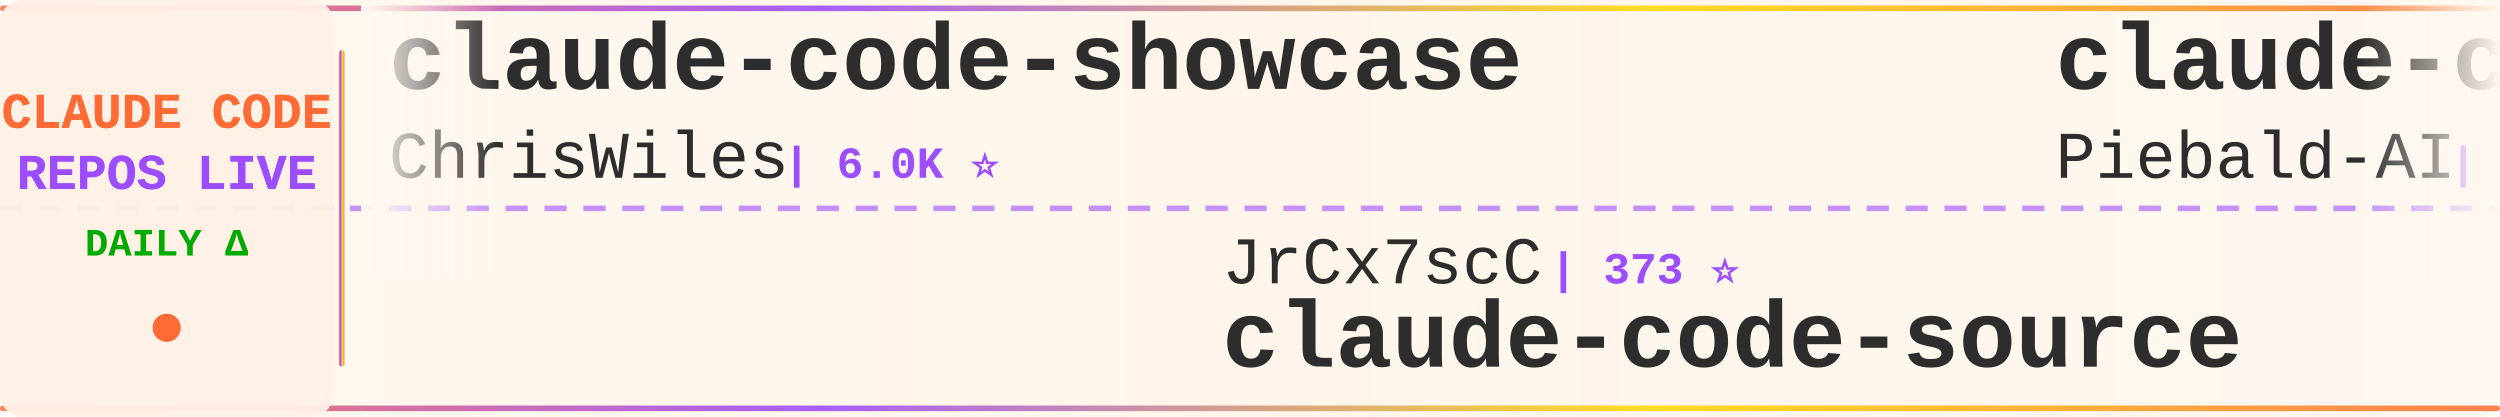
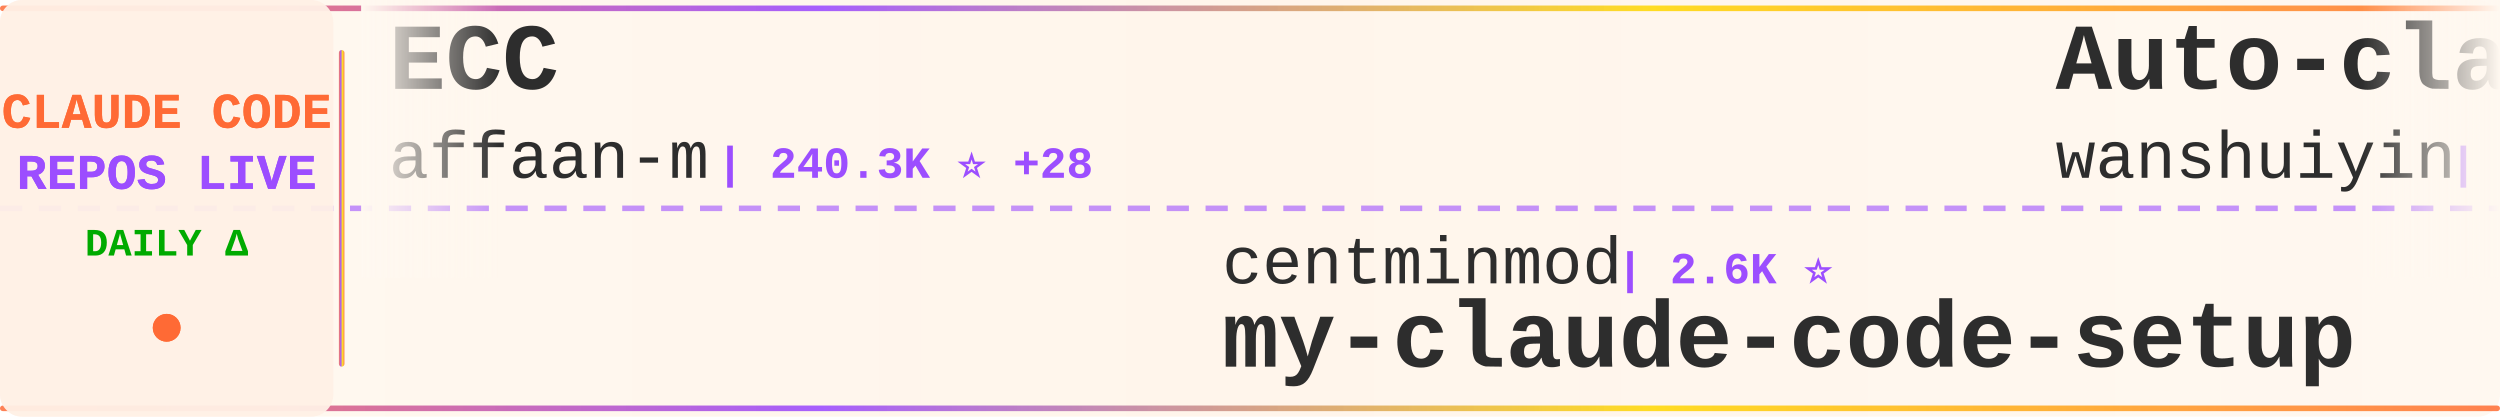
<svg xmlns="http://www.w3.org/2000/svg" width="900" height="150">
  <defs>
    <linearGradient id="tickerBg" x1="0%" y1="0%" x2="100%" y2="0%">
      <stop offset="0%" style="stop-color:#fff8f0;stop-opacity:0.98" />
      <stop offset="50%" style="stop-color:#fff5eb;stop-opacity:1" />
      <stop offset="100%" style="stop-color:#fff8f0;stop-opacity:0.98" />
    </linearGradient>
    <linearGradient id="borderGrad" x1="0%" y1="0%" x2="100%" y2="0%">
      <stop offset="0%" style="stop-color:#FF6B35;stop-opacity:0.85">
        <animate attributeName="stop-opacity" values="0.85;1;0.85" dur="2s" repeatCount="indefinite" />
      </stop>
      <stop offset="33%" style="stop-color:#9C4EFF;stop-opacity:0.9">
        <animate attributeName="stop-opacity" values="0.9;1;0.9" dur="2.2s" repeatCount="indefinite" />
      </stop>
      <stop offset="66%" style="stop-color:#FFD700;stop-opacity:0.85">
        <animate attributeName="stop-opacity" values="0.85;1;0.85" dur="1.8s" repeatCount="indefinite" />
      </stop>
      <stop offset="100%" style="stop-color:#FF6B35;stop-opacity:0.85">
        <animate attributeName="stop-opacity" values="0.85;1;0.85" dur="2s" repeatCount="indefinite" />
      </stop>
    </linearGradient>
    <filter id="textGlow">
      <feGaussianBlur stdDeviation="0.15" result="coloredBlur" />
      <feMerge>
        <feMergeNode in="coloredBlur" />
        <feMergeNode in="SourceGraphic" />
      </feMerge>
    </filter>
    <filter id="metricGlow">
      <feGaussianBlur stdDeviation="0.2" result="coloredBlur" />
      <feMerge>
        <feMergeNode in="coloredBlur" />
        <feMergeNode in="SourceGraphic" />
      </feMerge>
    </filter>
    <linearGradient id="leftFade" x1="0%" y1="0%" x2="100%" y2="0%">
      <stop offset="0%" style="stop-color:#fff8f0;stop-opacity:1" />
      <stop offset="100%" style="stop-color:#fff8f0;stop-opacity:0" />
    </linearGradient>
    <linearGradient id="rightFade" x1="0%" y1="0%" x2="100%" y2="0%">
      <stop offset="0%" style="stop-color:#fff8f0;stop-opacity:0" />
      <stop offset="100%" style="stop-color:#fff8f0;stop-opacity:1" />
    </linearGradient>
  </defs>
  <rect width="900" height="150" fill="url(#tickerBg)" rx="8" />
  <rect x="0" y="2" width="900" height="2" fill="url(#borderGrad)" rx="1" />
  <rect x="0" y="146" width="900" height="2" fill="url(#borderGrad)" rx="1" />
  <line x1="0" y1="75" x2="900" y2="75" stroke="#9C4EFF" stroke-width="2" stroke-dasharray="8 6" opacity="0.6" />
  <rect x="0" y="0" width="120" height="150" fill="#fff0e6" opacity="0.95" rx="8" />
  <text x="60" y="46" font-family="'Courier New', monospace" font-size="18" font-weight="bold" fill="#FF6B35" text-anchor="middle" filter="url(#textGlow)">
    CLAUDE CODE
  </text>
  <text x="60" y="68" font-family="'Courier New', monospace" font-size="18" font-weight="bold" fill="#9C4EFF" text-anchor="middle" filter="url(#textGlow)">
    REPOS LIVE
  </text>
  <text x="60" y="92" font-family="'Courier New', monospace" font-size="14" font-weight="bold" fill="#00aa00" text-anchor="middle">
    DAILY Δ
  </text>
  <circle cx="60" cy="118" r="5" fill="#FF6B35" filter="url(#metricGlow)">
    <animate attributeName="r" values="4;6;4" dur="1.5s" repeatCount="indefinite" />
    <animate attributeName="opacity" values="0.6;1;0.6" dur="1.5s" repeatCount="indefinite" />
  </circle>
  <rect x="122" y="18" width="2" height="114" fill="url(#borderGrad)" rx="1" />
  <clipPath id="tickerClip">
    <rect x="130" y="0" width="770" height="150" />
  </clipPath>
  <g clip-path="url(#tickerClip)">
    <g id="tickerItems">
      <animateTransform attributeName="transform" attributeType="XML" type="translate" from="0 0" to="-3000 0" dur="54s" repeatCount="indefinite" />
      <g transform="translate(0, 0)">
-         <text x="140" y="32" font-family="'Courier New', monospace" font-size="34" font-weight="bold" fill="#2d2d2d">claude-code-showcase</text>
-         <text x="140" y="64" font-family="'Courier New', monospace" font-size="24" font-weight="normal" fill="#2d2d2d" opacity="1.0">ChrisWiles</text>
-         <text x="282" y="64" font-family="'Courier New', monospace" font-size="16" font-weight="bold" fill="#9C4EFF"> | 6.0K ⭐</text>
+         <text x="140" y="32" font-family="'Courier New', monospace" font-size="34" font-weight="bold" fill="#2d2d2d">ECC</text>
+         <text x="140" y="64" font-family="'Courier New', monospace" font-size="24" font-weight="normal" fill="#2d2d2d" opacity="1.0">affaan-m</text>
+         <text x="258" y="64" font-family="'Courier New', monospace" font-size="16" font-weight="bold" fill="#9C4EFF"> | 240.3K ⭐ +28</text>
      </g>
      <g transform="translate(300, 0)">
-         <text x="140" y="102" font-family="'Courier New', monospace" font-size="24" font-weight="normal" fill="#2d2d2d" opacity="1.0">JrCx7scC</text>
-         <text x="258" y="102" font-family="'Courier New', monospace" font-size="16" font-weight="bold" fill="#9C4EFF"> | 373 ⭐</text>
-         <text x="140" y="132" font-family="'Courier New', monospace" font-size="34" font-weight="bold" fill="#2d2d2d">claude-code-source</text>
+         <text x="140" y="102" font-family="'Courier New', monospace" font-size="24" font-weight="normal" fill="#2d2d2d" opacity="1.0">centminmod</text>
+         <text x="282" y="102" font-family="'Courier New', monospace" font-size="16" font-weight="bold" fill="#9C4EFF"> | 2.6K ⭐</text>
+         <text x="140" y="132" font-family="'Courier New', monospace" font-size="34" font-weight="bold" fill="#2d2d2d">my-claude-code-setup</text>
      </g>
      <g transform="translate(600, 0)">
-         <text x="140" y="32" font-family="'Courier New', monospace" font-size="34" font-weight="bold" fill="#2d2d2d">claude-code-system-promp...</text>
-         <text x="140" y="64" font-family="'Courier New', monospace" font-size="24" font-weight="normal" fill="#2d2d2d" opacity="1.0">Piebald-AI</text>
-         <text x="282" y="64" font-family="'Courier New', monospace" font-size="16" font-weight="bold" fill="#9C4EFF"> | 12.3K ⭐ +1</text>
+         <text x="140" y="32" font-family="'Courier New', monospace" font-size="34" font-weight="bold" fill="#2d2d2d">Auto-claude-code-researc...</text>
+         <text x="140" y="64" font-family="'Courier New', monospace" font-size="24" font-weight="normal" fill="#2d2d2d" opacity="1.0">wanshuiyin</text>
+         <text x="282" y="64" font-family="'Courier New', monospace" font-size="16" font-weight="bold" fill="#9C4EFF"> | 14.7K ⭐ +4</text>
      </g>
      <g transform="translate(900, 0)">
-         <text x="140" y="102" font-family="'Courier New', monospace" font-size="24" font-weight="normal" fill="#2d2d2d" opacity="1.0">https-deeplearning-ai</text>
-         <text x="414" y="102" font-family="'Courier New', monospace" font-size="16" font-weight="bold" fill="#9C4EFF"> | 540 ⭐</text>
-         <text x="140" y="132" font-family="'Courier New', monospace" font-size="34" font-weight="bold" fill="#2d2d2d">sc-claude-code-files</text>
+         <text x="140" y="102" font-family="'Courier New', monospace" font-size="24" font-weight="normal" fill="#2d2d2d" opacity="1.0">fuergaosi233</text>
+         <text x="306" y="102" font-family="'Courier New', monospace" font-size="16" font-weight="bold" fill="#9C4EFF"> | 2.8K ⭐</text>
+         <text x="140" y="132" font-family="'Courier New', monospace" font-size="34" font-weight="bold" fill="#2d2d2d">claude-code-proxy</text>
      </g>
      <g transform="translate(1200, 0)">
-         <text x="140" y="32" font-family="'Courier New', monospace" font-size="34" font-weight="bold" fill="#2d2d2d">pi-vs-claude-code</text>
-         <text x="140" y="64" font-family="'Courier New', monospace" font-size="24" font-weight="normal" fill="#2d2d2d" opacity="1.0">disler</text>
-         <text x="234" y="64" font-family="'Courier New', monospace" font-size="16" font-weight="bold" fill="#9C4EFF"> | 1.6K ⭐</text>
+         <text x="140" y="32" font-family="'Courier New', monospace" font-size="34" font-weight="bold" fill="#2d2d2d">claude-code-from-source</text>
+         <text x="140" y="64" font-family="'Courier New', monospace" font-size="24" font-weight="normal" fill="#2d2d2d" opacity="1.0">alejandrobalderas</text>
+         <text x="366" y="64" font-family="'Courier New', monospace" font-size="16" font-weight="bold" fill="#9C4EFF"> | 2.8K ⭐ +1</text>
      </g>
      <g transform="translate(1500, 0)">
-         <text x="140" y="102" font-family="'Courier New', monospace" font-size="24" font-weight="normal" fill="#2d2d2d" opacity="1.0">shanraisshan</text>
-         <text x="306" y="102" font-family="'Courier New', monospace" font-size="16" font-weight="bold" fill="#9C4EFF"> | 64.5K ⭐ +7</text>
-         <text x="140" y="132" font-family="'Courier New', monospace" font-size="34" font-weight="bold" fill="#2d2d2d">claude-code-best-practic...</text>
+         <text x="140" y="102" font-family="'Courier New', monospace" font-size="24" font-weight="normal" fill="#2d2d2d" opacity="1.0">liuup</text>
+         <text x="222" y="102" font-family="'Courier New', monospace" font-size="16" font-weight="bold" fill="#9C4EFF"> | 3.8K ⭐</text>
+         <text x="140" y="132" font-family="'Courier New', monospace" font-size="34" font-weight="bold" fill="#2d2d2d">claude-code-analysis</text>
      </g>
      <g transform="translate(1800, 0)">
-         <text x="140" y="32" font-family="'Courier New', monospace" font-size="34" font-weight="bold" fill="#2d2d2d">learn-claude-code</text>
-         <text x="140" y="64" font-family="'Courier New', monospace" font-size="24" font-weight="normal" fill="#2d2d2d" opacity="1.0">shareAI-lab</text>
-         <text x="294" y="64" font-family="'Courier New', monospace" font-size="16" font-weight="bold" fill="#9C4EFF"> | 74.3K ⭐ +5</text>
+         <text x="140" y="32" font-family="'Courier New', monospace" font-size="34" font-weight="bold" fill="#2d2d2d">how-claude-code-works</text>
+         <text x="140" y="64" font-family="'Courier New', monospace" font-size="24" font-weight="normal" fill="#2d2d2d" opacity="1.0">Windy3f3f3f3f</text>
+         <text x="318" y="64" font-family="'Courier New', monospace" font-size="16" font-weight="bold" fill="#9C4EFF"> | 3.4K ⭐ +1</text>
      </g>
      <g transform="translate(2100, 0)">
-         <text x="140" y="102" font-family="'Courier New', monospace" font-size="24" font-weight="normal" fill="#2d2d2d" opacity="1.0">anthropics</text>
-         <text x="282" y="102" font-family="'Courier New', monospace" font-size="16" font-weight="bold" fill="#9C4EFF"> | 947 ⭐</text>
-         <text x="140" y="132" font-family="'Courier New', monospace" font-size="34" font-weight="bold" fill="#2d2d2d">claude-code-base-action</text>
+         <text x="140" y="102" font-family="'Courier New', monospace" font-size="24" font-weight="normal" fill="#2d2d2d" opacity="1.0">jqueryscript</text>
+         <text x="306" y="102" font-family="'Courier New', monospace" font-size="16" font-weight="bold" fill="#9C4EFF"> | 499 ⭐</text>
+         <text x="140" y="132" font-family="'Courier New', monospace" font-size="34" font-weight="bold" fill="#2d2d2d">awesome-claude-code</text>
      </g>
      <g transform="translate(2400, 0)">
-         <text x="140" y="32" font-family="'Courier New', monospace" font-size="34" font-weight="bold" fill="#2d2d2d">claude-coder</text>
-         <text x="140" y="64" font-family="'Courier New', monospace" font-size="24" font-weight="normal" fill="#2d2d2d" opacity="1.0">kodu-ai</text>
-         <text x="246" y="64" font-family="'Courier New', monospace" font-size="16" font-weight="bold" fill="#9C4EFF"> | 5.2K ⭐ -1</text>
+         <text x="140" y="32" font-family="'Courier New', monospace" font-size="34" font-weight="bold" fill="#2d2d2d">Claude-code</text>
+         <text x="140" y="64" font-family="'Courier New', monospace" font-size="24" font-weight="normal" fill="#2d2d2d" opacity="1.0">zstmfhy</text>
+         <text x="246" y="64" font-family="'Courier New', monospace" font-size="16" font-weight="bold" fill="#9C4EFF"> | 190 ⭐</text>
      </g>
      <g transform="translate(2700, 0)">
-         <text x="140" y="102" font-family="'Courier New', monospace" font-size="24" font-weight="normal" fill="#2d2d2d" opacity="1.0">frankbria</text>
-         <text x="270" y="102" font-family="'Courier New', monospace" font-size="16" font-weight="bold" fill="#9C4EFF"> | 9.6K ⭐</text>
-         <text x="140" y="132" font-family="'Courier New', monospace" font-size="34" font-weight="bold" fill="#2d2d2d">ralph-claude-code</text>
+         <text x="140" y="102" font-family="'Courier New', monospace" font-size="24" font-weight="normal" fill="#2d2d2d" opacity="1.0">fazxes</text>
+         <text x="234" y="102" font-family="'Courier New', monospace" font-size="16" font-weight="bold" fill="#9C4EFF"> | 231 ⭐</text>
+         <text x="140" y="132" font-family="'Courier New', monospace" font-size="34" font-weight="bold" fill="#2d2d2d">Claude-code</text>
      </g>
      <g transform="translate(3000, 0)">
-         <text x="140" y="32" font-family="'Courier New', monospace" font-size="34" font-weight="bold" fill="#2d2d2d">claude-code-showcase</text>
-         <text x="140" y="64" font-family="'Courier New', monospace" font-size="24" font-weight="normal" fill="#2d2d2d" opacity="1.0">ChrisWiles</text>
-         <text x="282" y="64" font-family="'Courier New', monospace" font-size="16" font-weight="bold" fill="#9C4EFF"> | 6.0K ⭐</text>
+         <text x="140" y="32" font-family="'Courier New', monospace" font-size="34" font-weight="bold" fill="#2d2d2d">ECC</text>
+         <text x="140" y="64" font-family="'Courier New', monospace" font-size="24" font-weight="normal" fill="#2d2d2d" opacity="1.0">affaan-m</text>
+         <text x="258" y="64" font-family="'Courier New', monospace" font-size="16" font-weight="bold" fill="#9C4EFF"> | 240.3K ⭐ +28</text>
      </g>
      <g transform="translate(3300, 0)">
-         <text x="140" y="102" font-family="'Courier New', monospace" font-size="24" font-weight="normal" fill="#2d2d2d" opacity="1.0">JrCx7scC</text>
-         <text x="258" y="102" font-family="'Courier New', monospace" font-size="16" font-weight="bold" fill="#9C4EFF"> | 373 ⭐</text>
-         <text x="140" y="132" font-family="'Courier New', monospace" font-size="34" font-weight="bold" fill="#2d2d2d">claude-code-source</text>
+         <text x="140" y="102" font-family="'Courier New', monospace" font-size="24" font-weight="normal" fill="#2d2d2d" opacity="1.0">centminmod</text>
+         <text x="282" y="102" font-family="'Courier New', monospace" font-size="16" font-weight="bold" fill="#9C4EFF"> | 2.6K ⭐</text>
+         <text x="140" y="132" font-family="'Courier New', monospace" font-size="34" font-weight="bold" fill="#2d2d2d">my-claude-code-setup</text>
      </g>
      <g transform="translate(3600, 0)">
-         <text x="140" y="32" font-family="'Courier New', monospace" font-size="34" font-weight="bold" fill="#2d2d2d">claude-code-system-promp...</text>
-         <text x="140" y="64" font-family="'Courier New', monospace" font-size="24" font-weight="normal" fill="#2d2d2d" opacity="1.0">Piebald-AI</text>
-         <text x="282" y="64" font-family="'Courier New', monospace" font-size="16" font-weight="bold" fill="#9C4EFF"> | 12.3K ⭐ +1</text>
+         <text x="140" y="32" font-family="'Courier New', monospace" font-size="34" font-weight="bold" fill="#2d2d2d">Auto-claude-code-researc...</text>
+         <text x="140" y="64" font-family="'Courier New', monospace" font-size="24" font-weight="normal" fill="#2d2d2d" opacity="1.0">wanshuiyin</text>
+         <text x="282" y="64" font-family="'Courier New', monospace" font-size="16" font-weight="bold" fill="#9C4EFF"> | 14.7K ⭐ +4</text>
      </g>
      <g transform="translate(3900, 0)">
-         <text x="140" y="102" font-family="'Courier New', monospace" font-size="24" font-weight="normal" fill="#2d2d2d" opacity="1.0">https-deeplearning-ai</text>
-         <text x="414" y="102" font-family="'Courier New', monospace" font-size="16" font-weight="bold" fill="#9C4EFF"> | 540 ⭐</text>
-         <text x="140" y="132" font-family="'Courier New', monospace" font-size="34" font-weight="bold" fill="#2d2d2d">sc-claude-code-files</text>
+         <text x="140" y="102" font-family="'Courier New', monospace" font-size="24" font-weight="normal" fill="#2d2d2d" opacity="1.0">fuergaosi233</text>
+         <text x="306" y="102" font-family="'Courier New', monospace" font-size="16" font-weight="bold" fill="#9C4EFF"> | 2.8K ⭐</text>
+         <text x="140" y="132" font-family="'Courier New', monospace" font-size="34" font-weight="bold" fill="#2d2d2d">claude-code-proxy</text>
      </g>
    </g>
  </g>
  <rect x="130" y="0" width="50" height="100" fill="url(#leftFade)" />
  <rect x="850" y="0" width="50" height="100" fill="url(#rightFade)" />
</svg>
